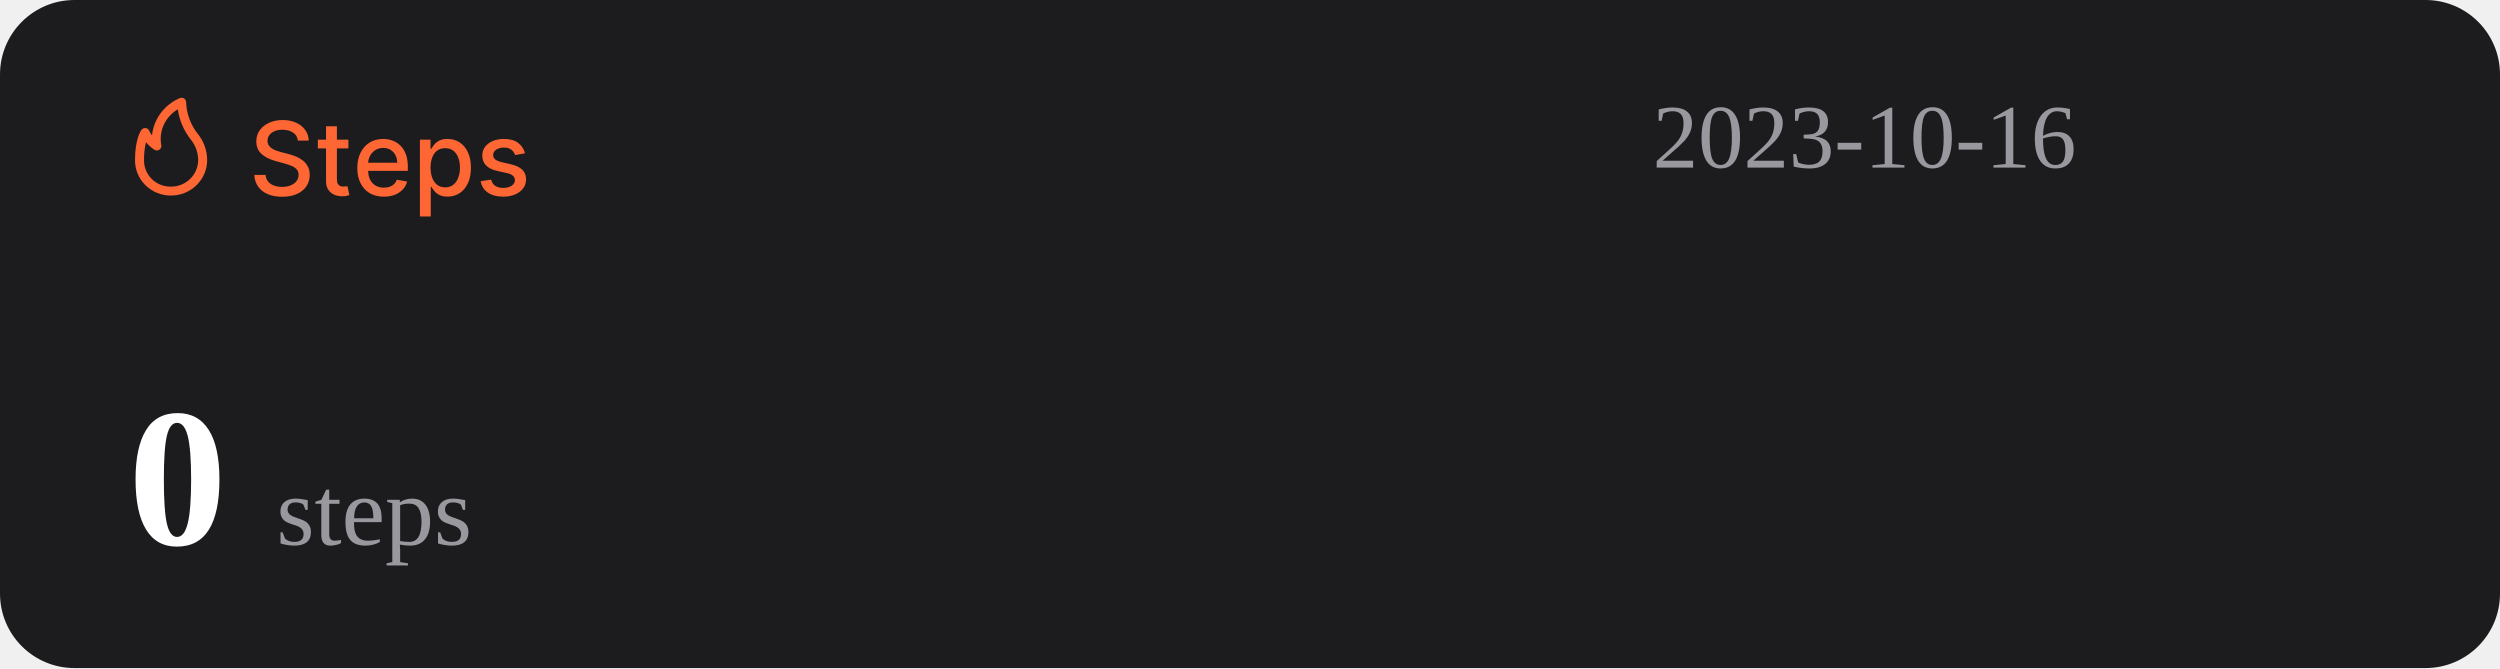
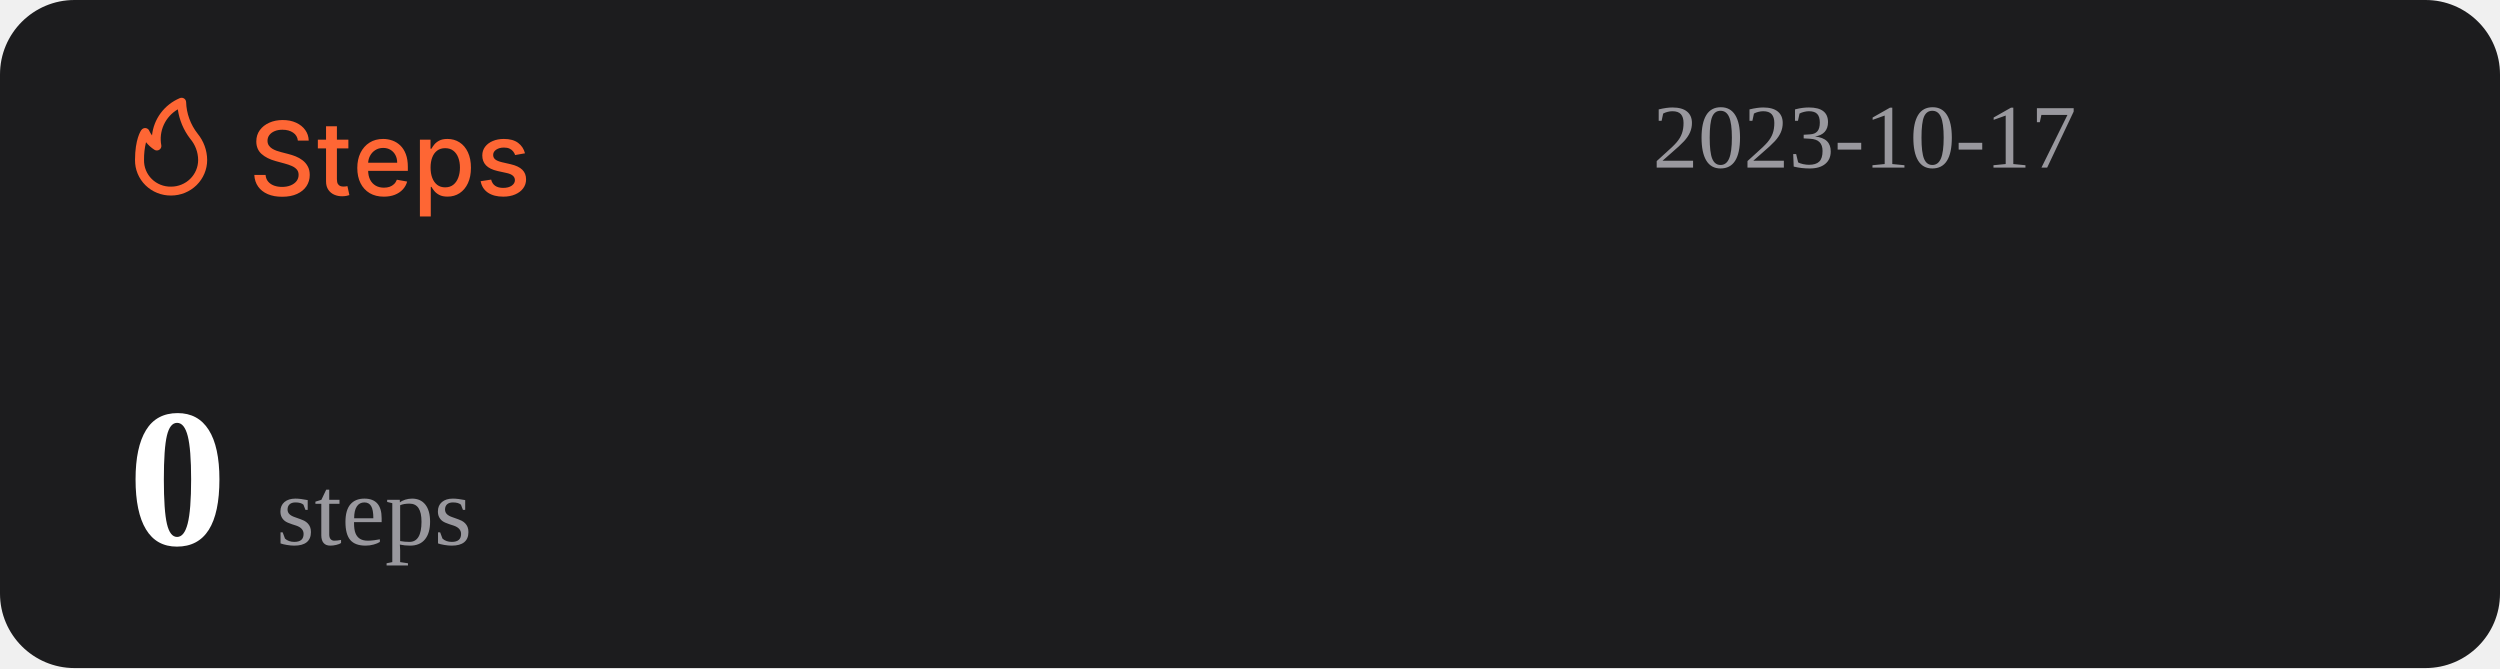
<svg xmlns="http://www.w3.org/2000/svg" width="1074" height="287" viewBox="0 0 1074 287" fill="none">
  <rect width="1074" height="287" rx="32" fill="#1C1C1E" />
  <path d="M127.969 60.406C127.802 58.927 127.115 57.781 125.906 56.969C124.698 56.146 123.177 55.734 121.344 55.734C120.031 55.734 118.896 55.943 117.938 56.359C116.979 56.766 116.234 57.328 115.703 58.047C115.182 58.755 114.922 59.562 114.922 60.469C114.922 61.229 115.099 61.885 115.453 62.438C115.818 62.99 116.292 63.453 116.875 63.828C117.469 64.193 118.104 64.5 118.781 64.75C119.458 64.99 120.109 65.188 120.734 65.344L123.859 66.156C124.88 66.406 125.927 66.745 127 67.172C128.073 67.599 129.068 68.162 129.984 68.859C130.901 69.557 131.641 70.422 132.203 71.453C132.776 72.484 133.063 73.719 133.063 75.156C133.063 76.969 132.594 78.578 131.656 79.984C130.729 81.391 129.38 82.5 127.609 83.312C125.849 84.125 123.719 84.531 121.219 84.531C118.823 84.531 116.75 84.151 115 83.391C113.25 82.63 111.88 81.552 110.891 80.156C109.901 78.75 109.354 77.083 109.25 75.156H114.094C114.188 76.312 114.563 77.276 115.219 78.047C115.885 78.807 116.734 79.375 117.766 79.75C118.807 80.115 119.948 80.297 121.188 80.297C122.552 80.297 123.766 80.083 124.828 79.656C125.901 79.219 126.745 78.615 127.359 77.844C127.974 77.062 128.281 76.151 128.281 75.109C128.281 74.162 128.01 73.385 127.469 72.781C126.938 72.177 126.214 71.677 125.297 71.281C124.391 70.885 123.365 70.537 122.219 70.234L118.438 69.203C115.875 68.505 113.844 67.479 112.344 66.125C110.854 64.771 110.109 62.979 110.109 60.75C110.109 58.906 110.609 57.297 111.609 55.922C112.609 54.547 113.964 53.479 115.672 52.719C117.38 51.948 119.307 51.562 121.453 51.562C123.62 51.562 125.531 51.943 127.188 52.703C128.854 53.464 130.167 54.51 131.125 55.844C132.083 57.167 132.583 58.688 132.625 60.406H127.969ZM149.66 60V63.75H136.551V60H149.66ZM140.066 54.25H144.738V76.953C144.738 77.859 144.874 78.542 145.145 79C145.415 79.448 145.764 79.755 146.191 79.922C146.629 80.078 147.103 80.156 147.613 80.156C147.988 80.156 148.316 80.13 148.598 80.078C148.879 80.026 149.098 79.984 149.254 79.953L150.098 83.812C149.827 83.917 149.441 84.021 148.941 84.125C148.441 84.24 147.816 84.302 147.066 84.312C145.837 84.333 144.691 84.115 143.629 83.656C142.566 83.198 141.707 82.49 141.051 81.531C140.395 80.573 140.066 79.37 140.066 77.922V54.25ZM164.914 84.484C162.549 84.484 160.513 83.979 158.805 82.969C157.107 81.948 155.794 80.516 154.867 78.672C153.951 76.818 153.492 74.646 153.492 72.156C153.492 69.698 153.951 67.531 154.867 65.656C155.794 63.781 157.086 62.318 158.742 61.266C160.409 60.214 162.357 59.688 164.586 59.688C165.94 59.688 167.253 59.911 168.523 60.359C169.794 60.807 170.935 61.51 171.945 62.469C172.956 63.427 173.753 64.672 174.336 66.203C174.919 67.724 175.211 69.573 175.211 71.75V73.406H156.133V69.906H170.633C170.633 68.677 170.383 67.588 169.883 66.641C169.383 65.682 168.68 64.927 167.773 64.375C166.878 63.823 165.826 63.547 164.617 63.547C163.305 63.547 162.159 63.87 161.18 64.516C160.211 65.151 159.461 65.984 158.93 67.016C158.409 68.037 158.148 69.146 158.148 70.344V73.078C158.148 74.682 158.43 76.047 158.992 77.172C159.565 78.297 160.362 79.156 161.383 79.75C162.404 80.333 163.596 80.625 164.961 80.625C165.846 80.625 166.654 80.5 167.383 80.25C168.112 79.99 168.742 79.604 169.273 79.094C169.805 78.583 170.211 77.953 170.492 77.203L174.914 78C174.56 79.302 173.924 80.443 173.008 81.422C172.102 82.391 170.961 83.146 169.586 83.688C168.221 84.219 166.664 84.484 164.914 84.484ZM180.395 93V60H184.957V63.891H185.348C185.618 63.391 186.009 62.812 186.52 62.156C187.03 61.5 187.738 60.927 188.645 60.438C189.551 59.938 190.749 59.688 192.238 59.688C194.176 59.688 195.905 60.177 197.426 61.156C198.947 62.135 200.139 63.547 201.004 65.391C201.879 67.234 202.316 69.453 202.316 72.047C202.316 74.641 201.884 76.865 201.02 78.719C200.155 80.562 198.967 81.984 197.457 82.984C195.947 83.974 194.223 84.469 192.285 84.469C190.827 84.469 189.634 84.224 188.707 83.734C187.79 83.245 187.072 82.672 186.551 82.016C186.03 81.359 185.629 80.776 185.348 80.266H185.066V93H180.395ZM184.973 72C184.973 73.688 185.217 75.167 185.707 76.438C186.197 77.708 186.905 78.703 187.832 79.422C188.759 80.13 189.895 80.484 191.238 80.484C192.634 80.484 193.801 80.115 194.738 79.375C195.676 78.625 196.384 77.609 196.863 76.328C197.353 75.047 197.598 73.604 197.598 72C197.598 70.417 197.358 68.995 196.879 67.734C196.41 66.474 195.702 65.479 194.754 64.75C193.816 64.021 192.645 63.656 191.238 63.656C189.884 63.656 188.738 64.005 187.801 64.703C186.874 65.401 186.171 66.375 185.691 67.625C185.212 68.875 184.973 70.333 184.973 72ZM225.535 65.859L221.301 66.609C221.124 66.068 220.842 65.552 220.457 65.062C220.082 64.573 219.572 64.172 218.926 63.859C218.28 63.547 217.473 63.391 216.504 63.391C215.181 63.391 214.077 63.688 213.191 64.281C212.306 64.865 211.863 65.62 211.863 66.547C211.863 67.349 212.16 67.995 212.754 68.484C213.348 68.974 214.306 69.375 215.629 69.688L219.441 70.562C221.65 71.073 223.296 71.859 224.379 72.922C225.462 73.984 226.004 75.365 226.004 77.062C226.004 78.5 225.587 79.781 224.754 80.906C223.931 82.021 222.78 82.896 221.301 83.531C219.832 84.167 218.129 84.484 216.191 84.484C213.504 84.484 211.311 83.912 209.613 82.766C207.915 81.609 206.874 79.969 206.488 77.844L211.004 77.156C211.285 78.333 211.863 79.224 212.738 79.828C213.613 80.422 214.754 80.719 216.16 80.719C217.691 80.719 218.915 80.401 219.832 79.766C220.749 79.12 221.207 78.333 221.207 77.406C221.207 76.656 220.926 76.026 220.363 75.516C219.811 75.005 218.962 74.62 217.816 74.359L213.754 73.469C211.514 72.958 209.858 72.146 208.785 71.031C207.723 69.917 207.191 68.505 207.191 66.797C207.191 65.38 207.587 64.141 208.379 63.078C209.171 62.016 210.264 61.188 211.66 60.594C213.056 59.99 214.655 59.688 216.457 59.688C219.051 59.688 221.092 60.25 222.582 61.375C224.072 62.49 225.056 63.984 225.535 65.859Z" fill="#FE6634" />
  <path d="M73.501 83.999C77.611 83.999 81.554 82.39 84.46 79.526C87.367 76.663 89 72.779 89 68.729C88.969 64.607 87.521 60.617 84.893 57.41C81.828 53.501 80.099 48.737 79.952 43.8C79.934 43.489 79.839 43.187 79.675 42.921C79.512 42.654 79.284 42.431 79.013 42.271C78.742 42.111 78.435 42.019 78.119 42.003C77.803 41.986 77.488 42.047 77.201 42.178C73.95 43.556 71.133 45.767 69.041 48.579C66.95 51.392 65.66 54.704 65.305 58.173C64.858 57.578 64.475 56.938 64.162 56.265C64.042 55.939 63.835 55.651 63.562 55.432C63.289 55.214 62.961 55.073 62.612 55.024C62.262 54.977 61.906 55.025 61.581 55.163C61.257 55.3 60.977 55.523 60.772 55.806C60.481 56.15 58.001 59.815 58.001 68.729C57.978 70.741 58.363 72.737 59.133 74.6C59.904 76.463 61.045 78.155 62.489 79.578C63.933 81 65.65 82.124 67.542 82.883C69.433 83.643 71.459 84.022 73.501 83.999ZM76.387 46.969C77.034 51.543 78.854 55.879 81.677 59.567C83.878 62.13 85.099 65.371 85.125 68.729C85.125 71.766 83.9 74.679 81.72 76.827C79.54 78.975 76.584 80.181 73.501 80.181C71.965 80.215 70.438 79.942 69.012 79.379C67.586 78.815 66.29 77.973 65.204 76.903C64.118 75.832 63.263 74.556 62.691 73.151C62.119 71.747 61.842 70.242 61.876 68.729C61.836 66.159 62.122 63.594 62.728 61.094C63.746 62.358 64.963 63.453 66.332 64.339C66.647 64.539 67.014 64.645 67.389 64.644C67.763 64.644 68.13 64.536 68.444 64.334C68.758 64.132 69.005 63.844 69.156 63.506C69.308 63.168 69.356 62.794 69.296 62.43C68.728 59.448 69.104 56.365 70.372 53.6C71.641 50.835 73.74 48.52 76.387 46.969Z" fill="#FE6634" />
-   <text id="datetime" x="710" y="72" font-size="39" fill="#99989E">2023-10-16</text>
+   <text id="datetime" x="710" y="72" font-size="39" fill="#99989E">2023-10-17</text>
  <g>
    <text id="steps" x="55" y="234" font-size="85" fill="#FFFFFF">
      <tspan id="step-count" font-weight="bold">0</tspan>
      <tspan font-size="42" fill="#99989E" font-weight="lighter">steps</tspan>
    </text>
  </g>
</svg>
